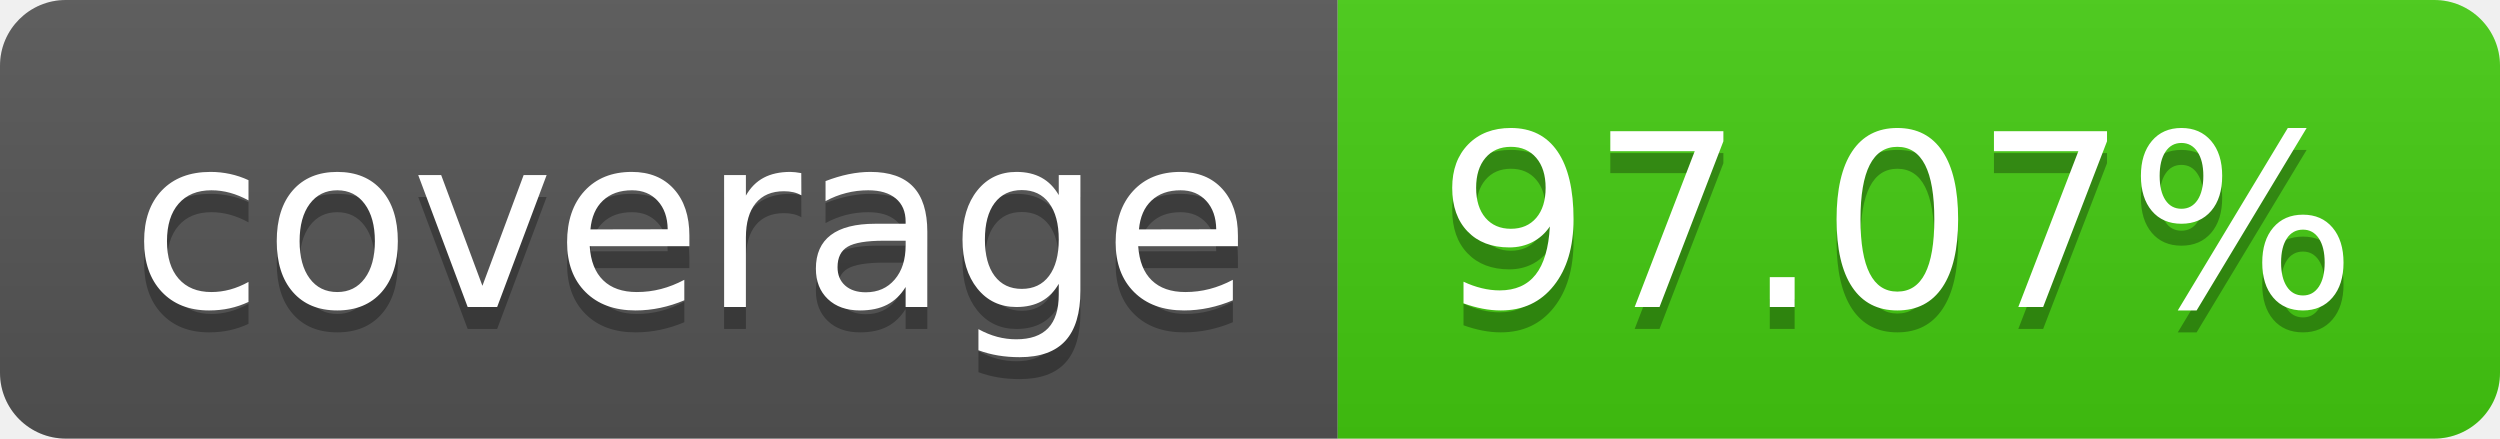
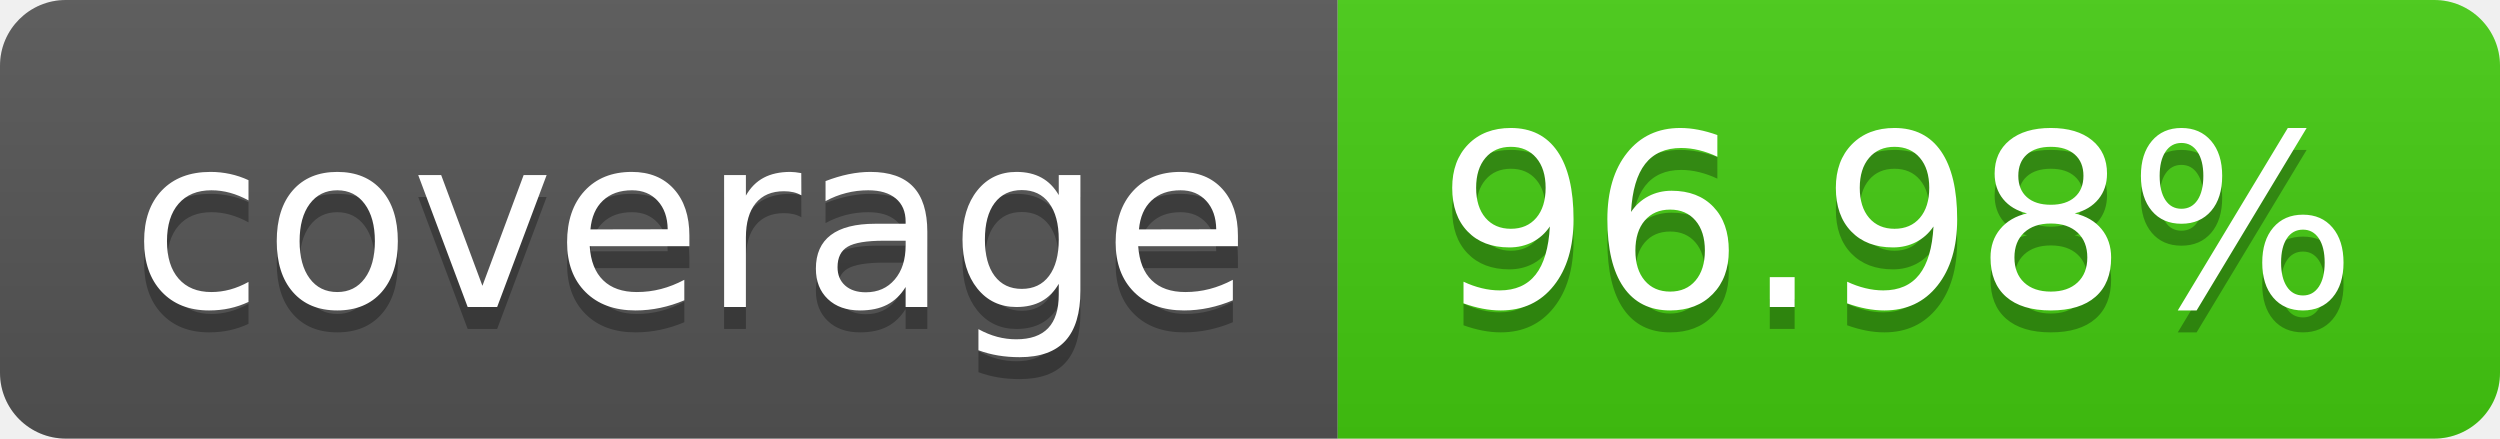
- <svg xmlns="http://www.w3.org/2000/svg" width="114" height="20" role="img" aria-label="coverage: 97.07%">
+ <svg xmlns="http://www.w3.org/2000/svg" width="114" height="20" role="img" aria-label="coverage: 96.98%">
  <linearGradient id="s" x2="0" y2="100%">
    <stop offset="0" stop-color="#bbb" stop-opacity=".1" />
    <stop offset="1" stop-opacity=".1" />
  </linearGradient>
  <clipPath id="r">
    <rect width="114" height="20" rx="3" fill="#fff" />
  </clipPath>
  <g clip-path="url(#r)">
    <rect width="61" height="20" fill="#555" />
    <rect x="61" width="53" height="20" fill="#4c1" />
    <rect width="114" height="20" fill="url(#s)" />
  </g>
  <g fill="#fff" text-anchor="middle" font-family="Verdana,Geneva,DejaVu Sans,sans-serif" text-rendering="geometricPrecision" font-size="110">
    <text aria-hidden="true" x="315" y="150" fill="#010101" fill-opacity=".3" transform="scale(.1)" textLength="510">coverage</text>
    <text x="315" y="140" transform="scale(.1)" fill="#fff" textLength="510">coverage</text>
-     <text aria-hidden="true" x="865" y="150" fill="#010101" fill-opacity=".3" transform="scale(.1)" textLength="430">97.07%</text>
-     <text x="865" y="140" transform="scale(.1)" fill="#fff" textLength="430">97.07%</text>
+     <text aria-hidden="true" x="865" y="150" fill="#010101" fill-opacity=".3" transform="scale(.1)" textLength="430">96.98%</text>
+     <text x="865" y="140" transform="scale(.1)" fill="#fff" textLength="430">96.98%</text>
  </g>
</svg>
